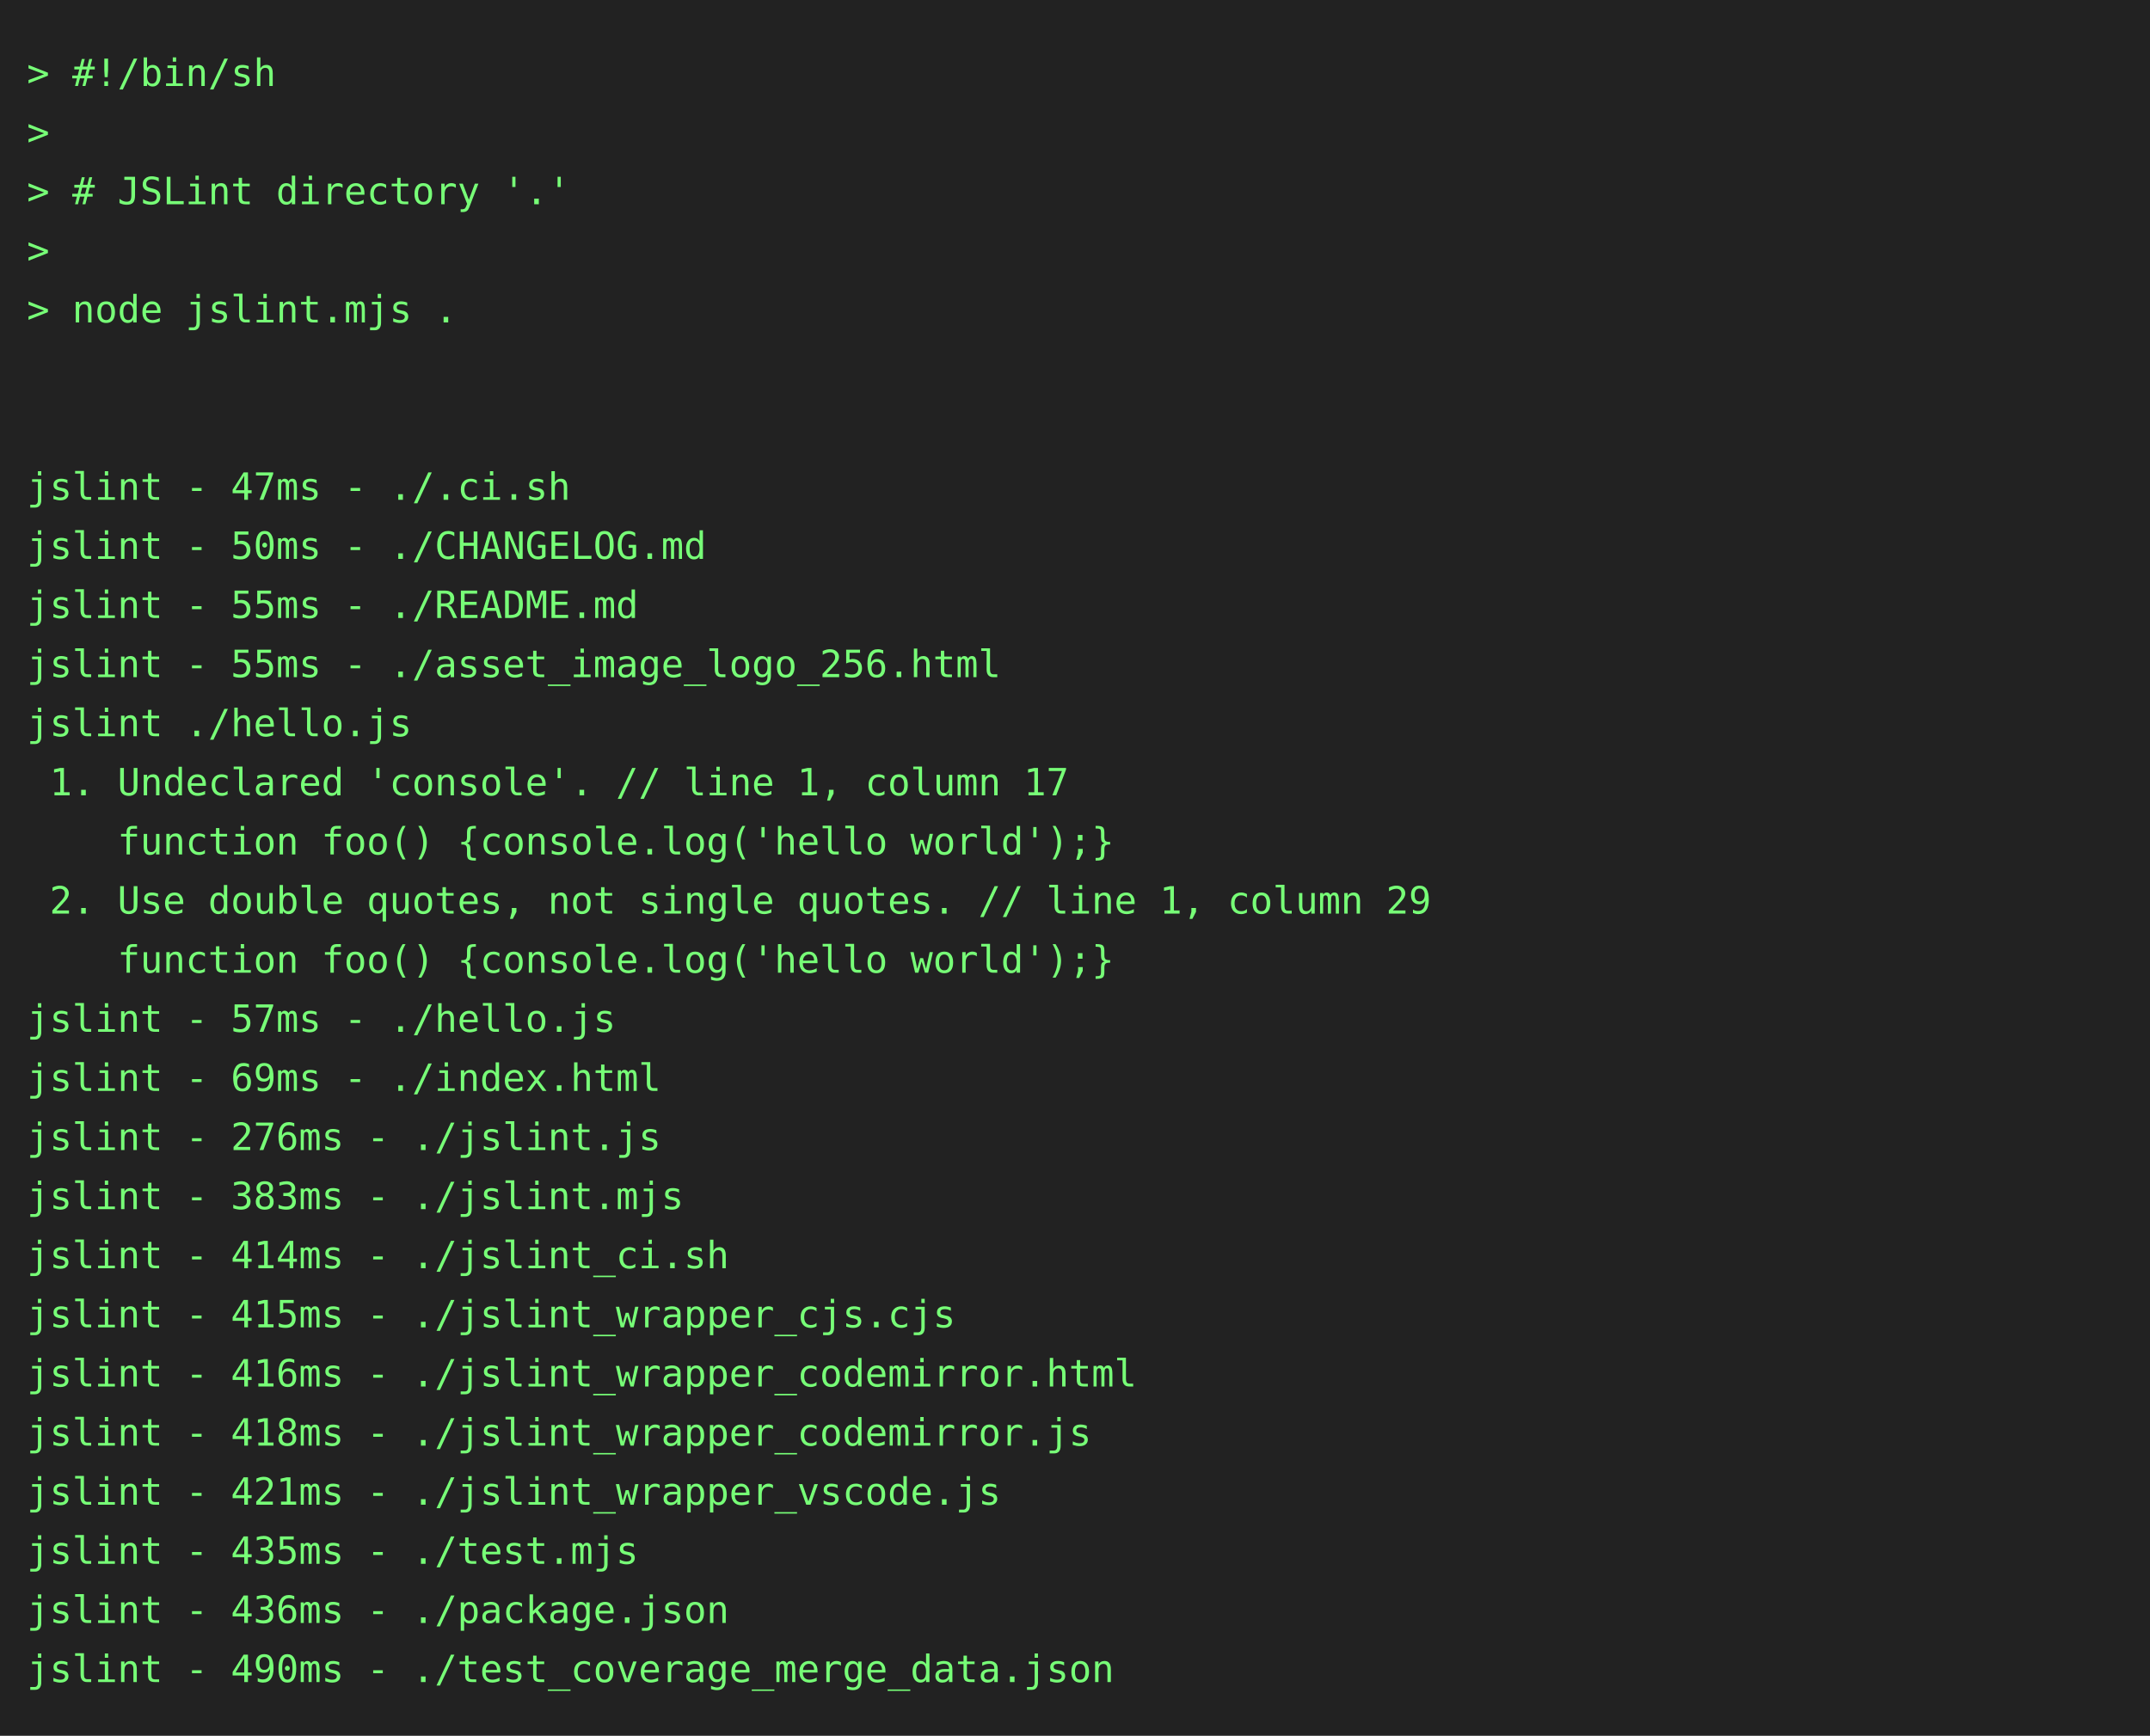
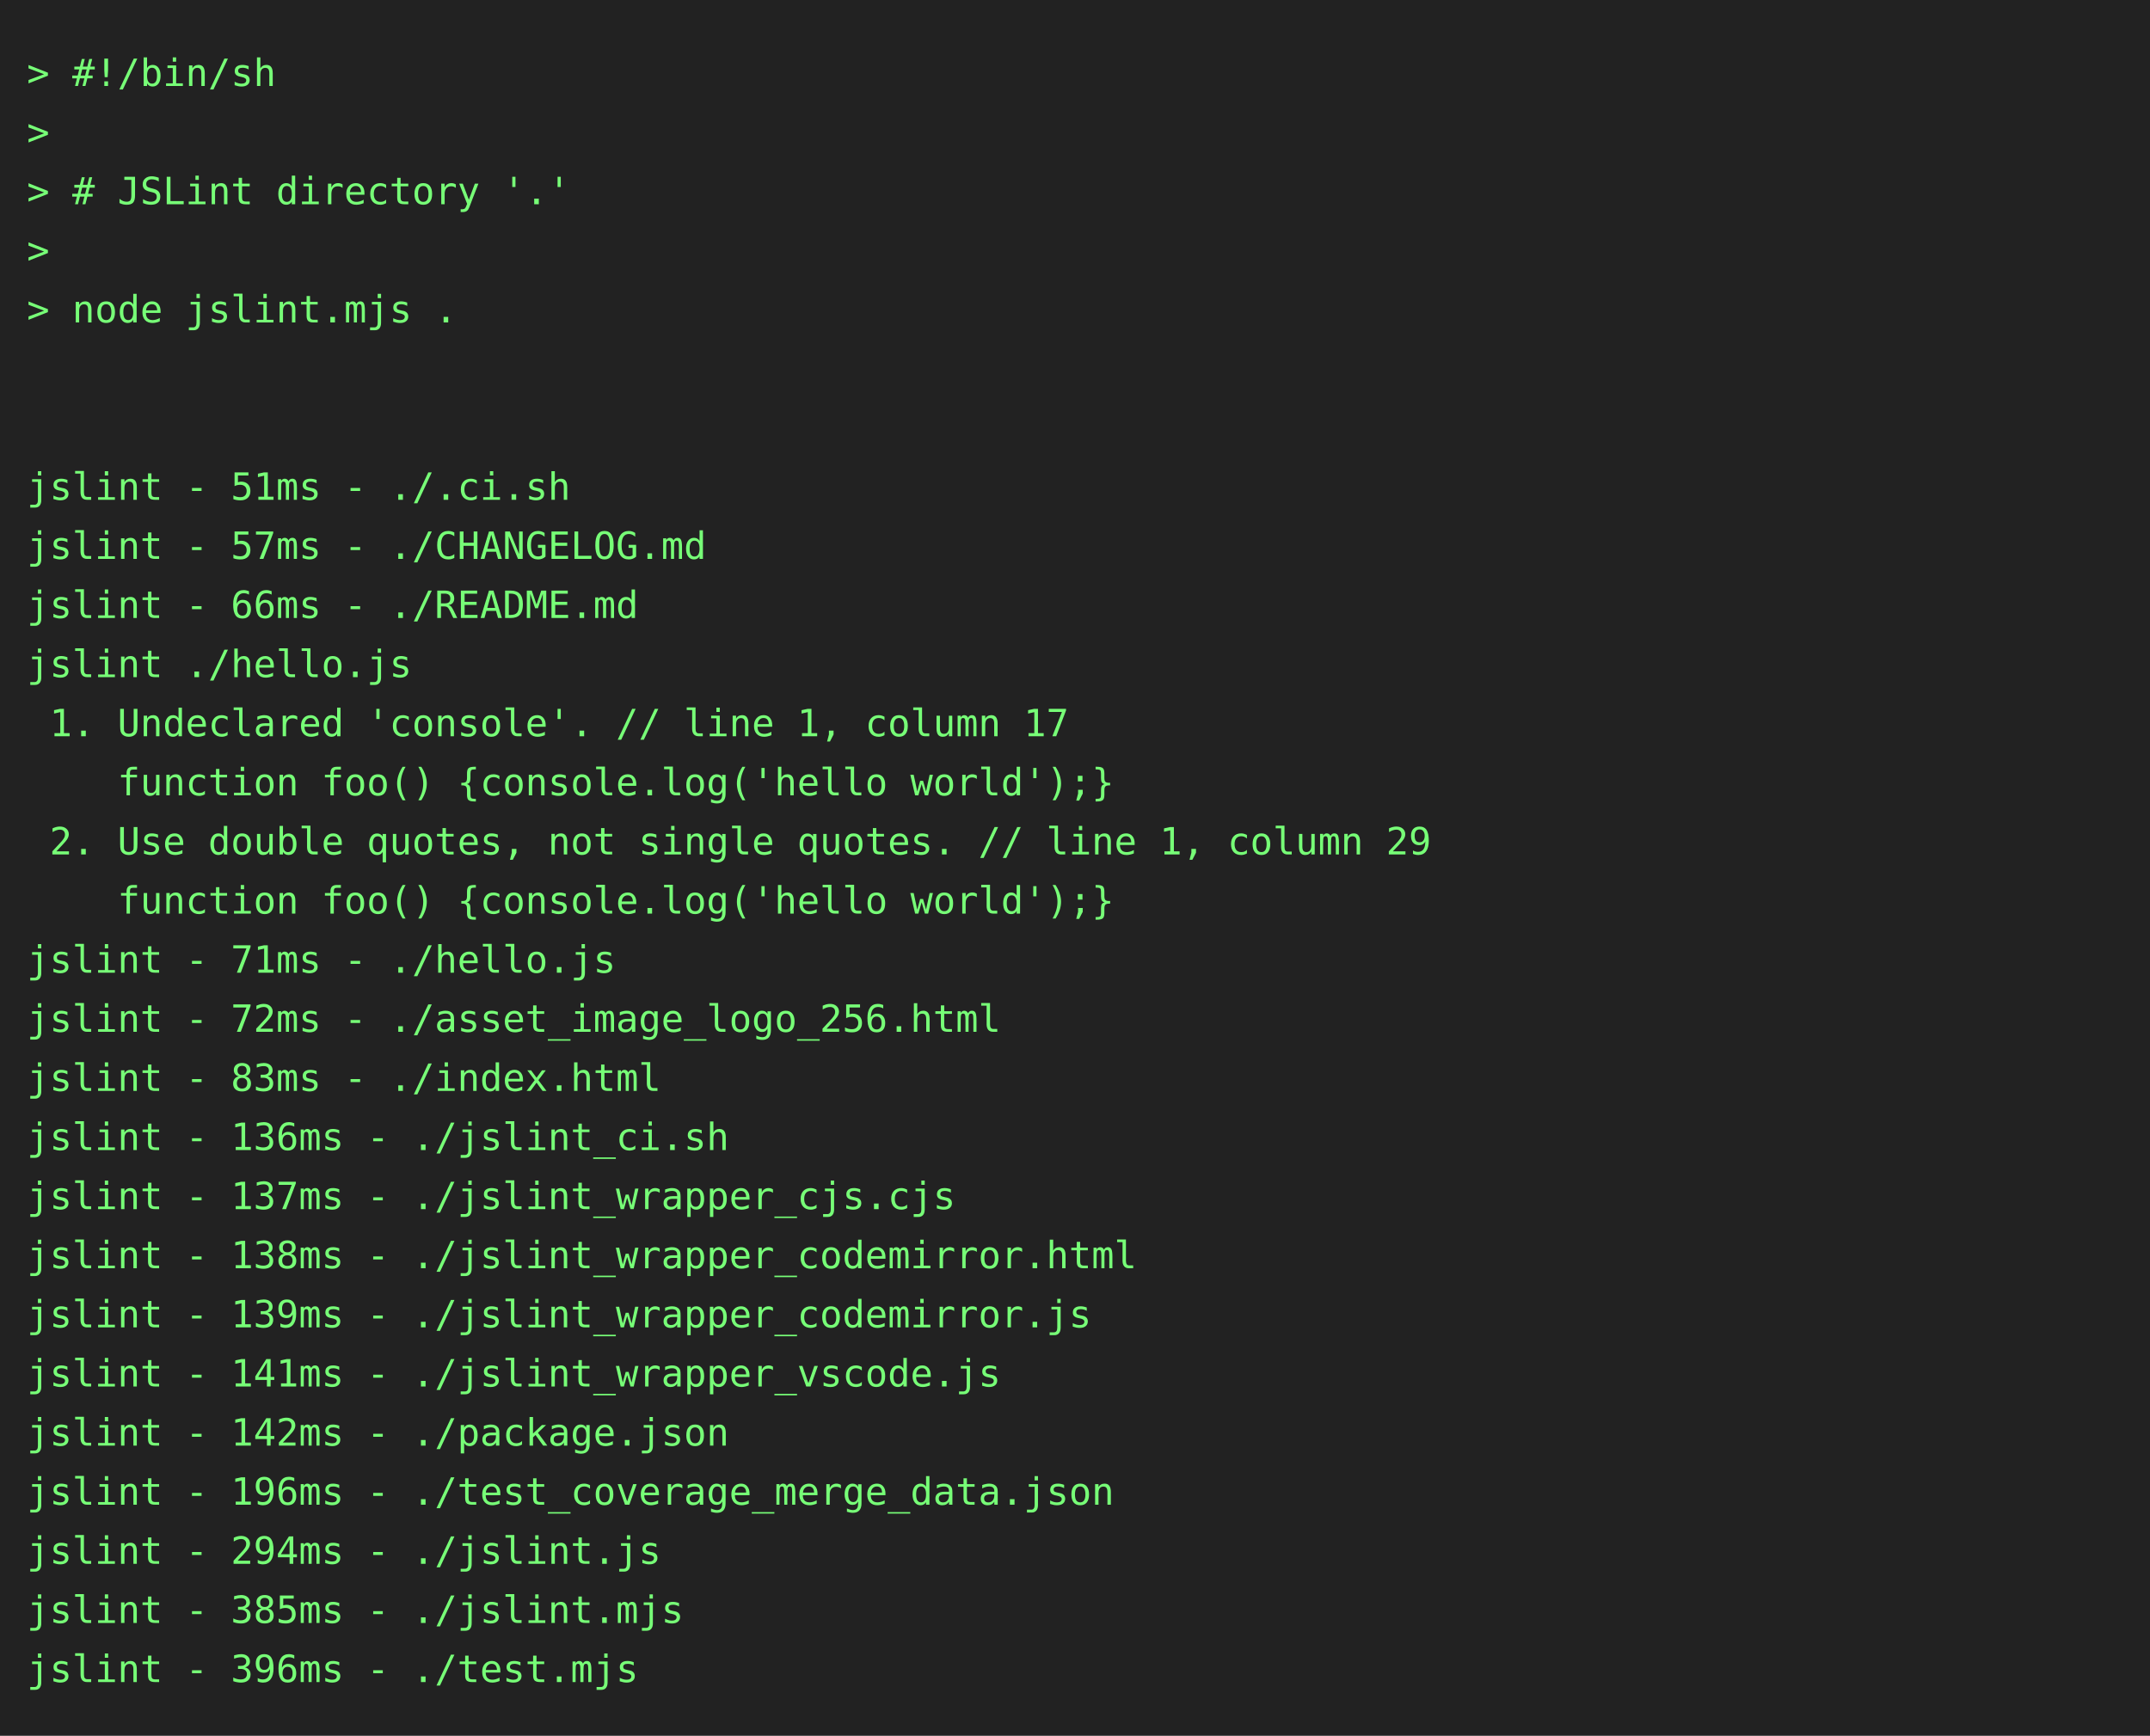
<svg xmlns="http://www.w3.org/2000/svg" height="646" width="800">
  <rect height="646" fill="#222" width="800" />
  <text fill="#7f7" font-family="consolas, menlo, monospace" font-size="14" xml:space="preserve">
    <tspan lengthAdjust="spacingAndGlyphs" textLength="768" x="10" y="32">&gt; #!/bin/sh                                                                                      </tspan>
    <tspan lengthAdjust="spacingAndGlyphs" textLength="768" x="10" y="54">&gt;                                                                                                </tspan>
    <tspan lengthAdjust="spacingAndGlyphs" textLength="768" x="10" y="76">&gt; # JSLint directory '.'                                                                         </tspan>
    <tspan lengthAdjust="spacingAndGlyphs" textLength="768" x="10" y="98">&gt;                                                                                                </tspan>
    <tspan lengthAdjust="spacingAndGlyphs" textLength="768" x="10" y="120">&gt; node jslint.mjs .                                                                              </tspan>
    <tspan lengthAdjust="spacingAndGlyphs" textLength="768" x="10" y="142">                                                                                                 </tspan>
    <tspan lengthAdjust="spacingAndGlyphs" textLength="768" x="10" y="164">                                                                                                 </tspan>
-     <tspan lengthAdjust="spacingAndGlyphs" textLength="768" x="10" y="186">jslint - 47ms - ./.ci.sh                                                                         </tspan>
-     <tspan lengthAdjust="spacingAndGlyphs" textLength="768" x="10" y="208">jslint - 50ms - ./CHANGELOG.md                                                                   </tspan>
-     <tspan lengthAdjust="spacingAndGlyphs" textLength="768" x="10" y="230">jslint - 55ms - ./README.md                                                                      </tspan>
-     <tspan lengthAdjust="spacingAndGlyphs" textLength="768" x="10" y="252">jslint - 55ms - ./asset_image_logo_256.html                                                      </tspan>
-     <tspan lengthAdjust="spacingAndGlyphs" textLength="768" x="10" y="274">jslint ./hello.js                                                                                </tspan>
-     <tspan lengthAdjust="spacingAndGlyphs" textLength="768" x="10" y="296"> 1. Undeclared 'console'. // line 1, column 17                                                   </tspan>
-     <tspan lengthAdjust="spacingAndGlyphs" textLength="768" x="10" y="318">    function foo() {console.log('hello world');}                                                 </tspan>
-     <tspan lengthAdjust="spacingAndGlyphs" textLength="768" x="10" y="340"> 2. Use double quotes, not single quotes. // line 1, column 29                                   </tspan>
-     <tspan lengthAdjust="spacingAndGlyphs" textLength="768" x="10" y="362">    function foo() {console.log('hello world');}                                                 </tspan>
-     <tspan lengthAdjust="spacingAndGlyphs" textLength="768" x="10" y="384">jslint - 57ms - ./hello.js                                                                       </tspan>
-     <tspan lengthAdjust="spacingAndGlyphs" textLength="768" x="10" y="406">jslint - 69ms - ./index.html                                                                     </tspan>
-     <tspan lengthAdjust="spacingAndGlyphs" textLength="768" x="10" y="428">jslint - 276ms - ./jslint.js                                                                     </tspan>
-     <tspan lengthAdjust="spacingAndGlyphs" textLength="768" x="10" y="450">jslint - 383ms - ./jslint.mjs                                                                    </tspan>
-     <tspan lengthAdjust="spacingAndGlyphs" textLength="768" x="10" y="472">jslint - 414ms - ./jslint_ci.sh                                                                  </tspan>
-     <tspan lengthAdjust="spacingAndGlyphs" textLength="768" x="10" y="494">jslint - 415ms - ./jslint_wrapper_cjs.cjs                                                        </tspan>
-     <tspan lengthAdjust="spacingAndGlyphs" textLength="768" x="10" y="516">jslint - 416ms - ./jslint_wrapper_codemirror.html                                                </tspan>
-     <tspan lengthAdjust="spacingAndGlyphs" textLength="768" x="10" y="538">jslint - 418ms - ./jslint_wrapper_codemirror.js                                                  </tspan>
-     <tspan lengthAdjust="spacingAndGlyphs" textLength="768" x="10" y="560">jslint - 421ms - ./jslint_wrapper_vscode.js                                                      </tspan>
-     <tspan lengthAdjust="spacingAndGlyphs" textLength="768" x="10" y="582">jslint - 435ms - ./test.mjs                                                                      </tspan>
-     <tspan lengthAdjust="spacingAndGlyphs" textLength="768" x="10" y="604">jslint - 436ms - ./package.json                                                                  </tspan>
-     <tspan lengthAdjust="spacingAndGlyphs" textLength="768" x="10" y="626">jslint - 490ms - ./test_coverage_merge_data.json                                                 </tspan>
+     <tspan lengthAdjust="spacingAndGlyphs" textLength="768" x="10" y="186">jslint - 51ms - ./.ci.sh                                                                         </tspan>
+     <tspan lengthAdjust="spacingAndGlyphs" textLength="768" x="10" y="208">jslint - 57ms - ./CHANGELOG.md                                                                   </tspan>
+     <tspan lengthAdjust="spacingAndGlyphs" textLength="768" x="10" y="230">jslint - 66ms - ./README.md                                                                      </tspan>
+     <tspan lengthAdjust="spacingAndGlyphs" textLength="768" x="10" y="252">jslint ./hello.js                                                                                </tspan>
+     <tspan lengthAdjust="spacingAndGlyphs" textLength="768" x="10" y="274"> 1. Undeclared 'console'. // line 1, column 17                                                   </tspan>
+     <tspan lengthAdjust="spacingAndGlyphs" textLength="768" x="10" y="296">    function foo() {console.log('hello world');}                                                 </tspan>
+     <tspan lengthAdjust="spacingAndGlyphs" textLength="768" x="10" y="318"> 2. Use double quotes, not single quotes. // line 1, column 29                                   </tspan>
+     <tspan lengthAdjust="spacingAndGlyphs" textLength="768" x="10" y="340">    function foo() {console.log('hello world');}                                                 </tspan>
+     <tspan lengthAdjust="spacingAndGlyphs" textLength="768" x="10" y="362">jslint - 71ms - ./hello.js                                                                       </tspan>
+     <tspan lengthAdjust="spacingAndGlyphs" textLength="768" x="10" y="384">jslint - 72ms - ./asset_image_logo_256.html                                                      </tspan>
+     <tspan lengthAdjust="spacingAndGlyphs" textLength="768" x="10" y="406">jslint - 83ms - ./index.html                                                                     </tspan>
+     <tspan lengthAdjust="spacingAndGlyphs" textLength="768" x="10" y="428">jslint - 136ms - ./jslint_ci.sh                                                                  </tspan>
+     <tspan lengthAdjust="spacingAndGlyphs" textLength="768" x="10" y="450">jslint - 137ms - ./jslint_wrapper_cjs.cjs                                                        </tspan>
+     <tspan lengthAdjust="spacingAndGlyphs" textLength="768" x="10" y="472">jslint - 138ms - ./jslint_wrapper_codemirror.html                                                </tspan>
+     <tspan lengthAdjust="spacingAndGlyphs" textLength="768" x="10" y="494">jslint - 139ms - ./jslint_wrapper_codemirror.js                                                  </tspan>
+     <tspan lengthAdjust="spacingAndGlyphs" textLength="768" x="10" y="516">jslint - 141ms - ./jslint_wrapper_vscode.js                                                      </tspan>
+     <tspan lengthAdjust="spacingAndGlyphs" textLength="768" x="10" y="538">jslint - 142ms - ./package.json                                                                  </tspan>
+     <tspan lengthAdjust="spacingAndGlyphs" textLength="768" x="10" y="560">jslint - 196ms - ./test_coverage_merge_data.json                                                 </tspan>
+     <tspan lengthAdjust="spacingAndGlyphs" textLength="768" x="10" y="582">jslint - 294ms - ./jslint.js                                                                     </tspan>
+     <tspan lengthAdjust="spacingAndGlyphs" textLength="768" x="10" y="604">jslint - 385ms - ./jslint.mjs                                                                    </tspan>
+     <tspan lengthAdjust="spacingAndGlyphs" textLength="768" x="10" y="626">jslint - 396ms - ./test.mjs                                                                      </tspan>
  </text>
</svg>
